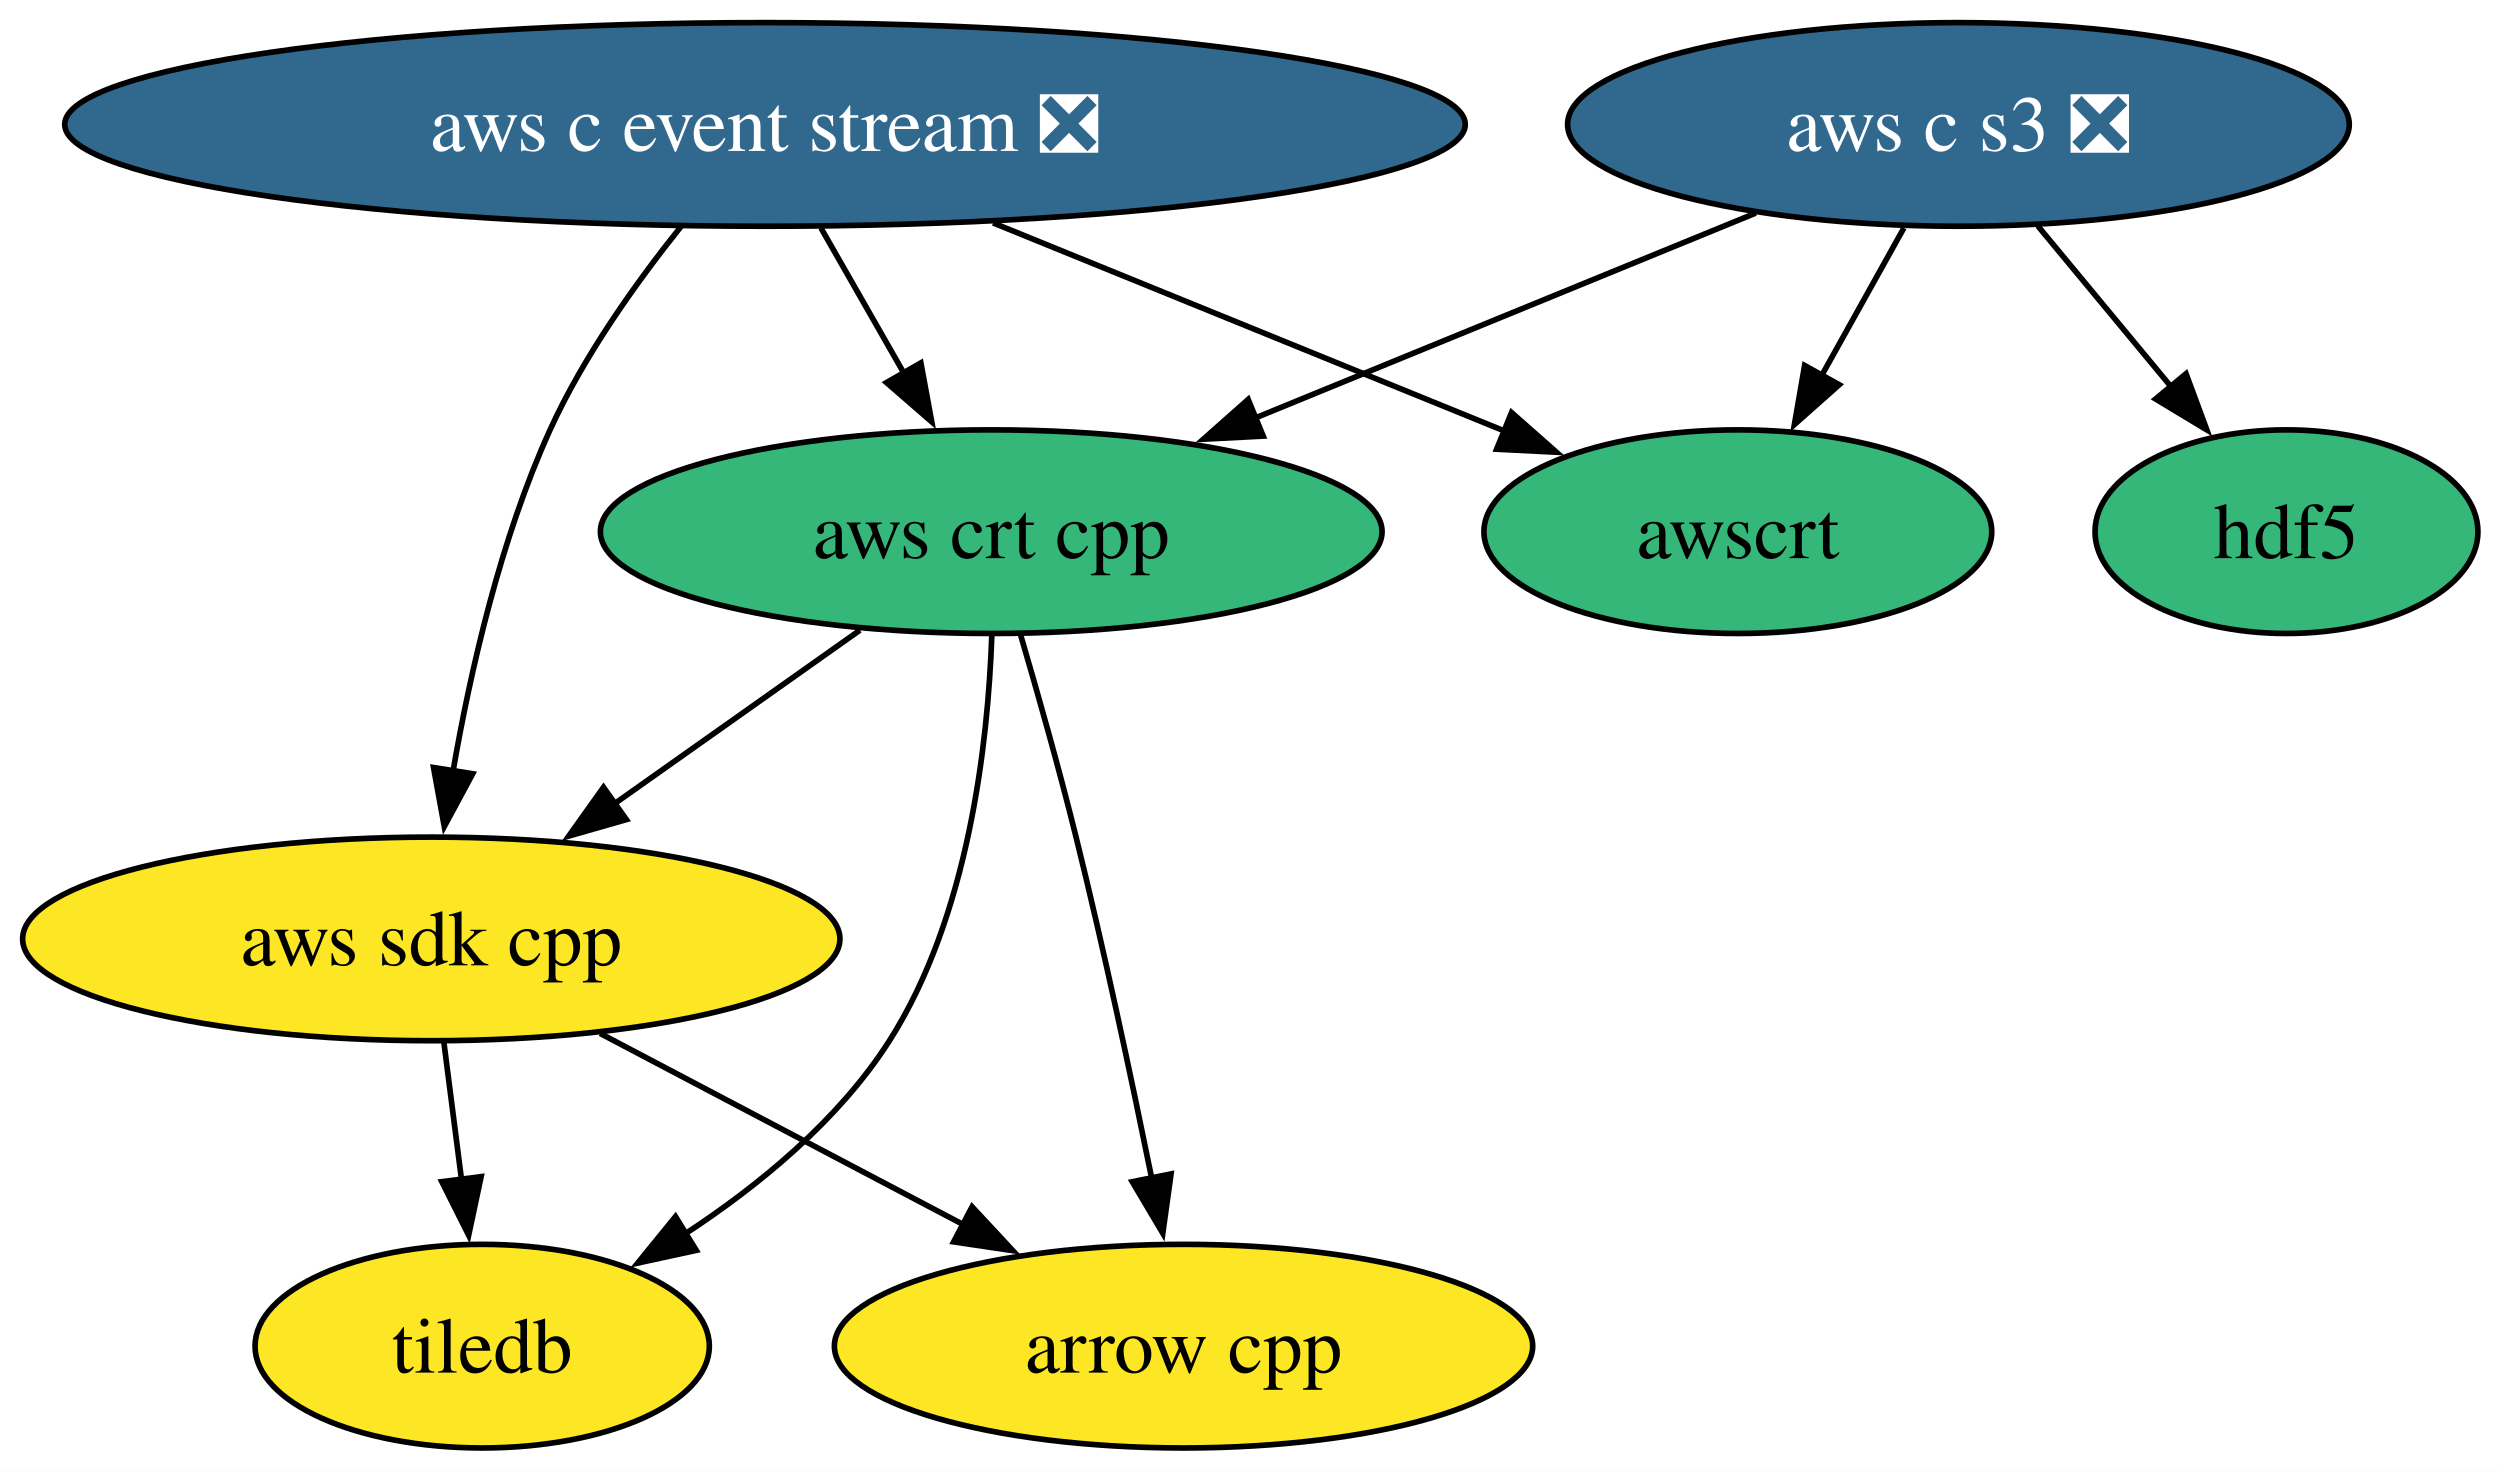
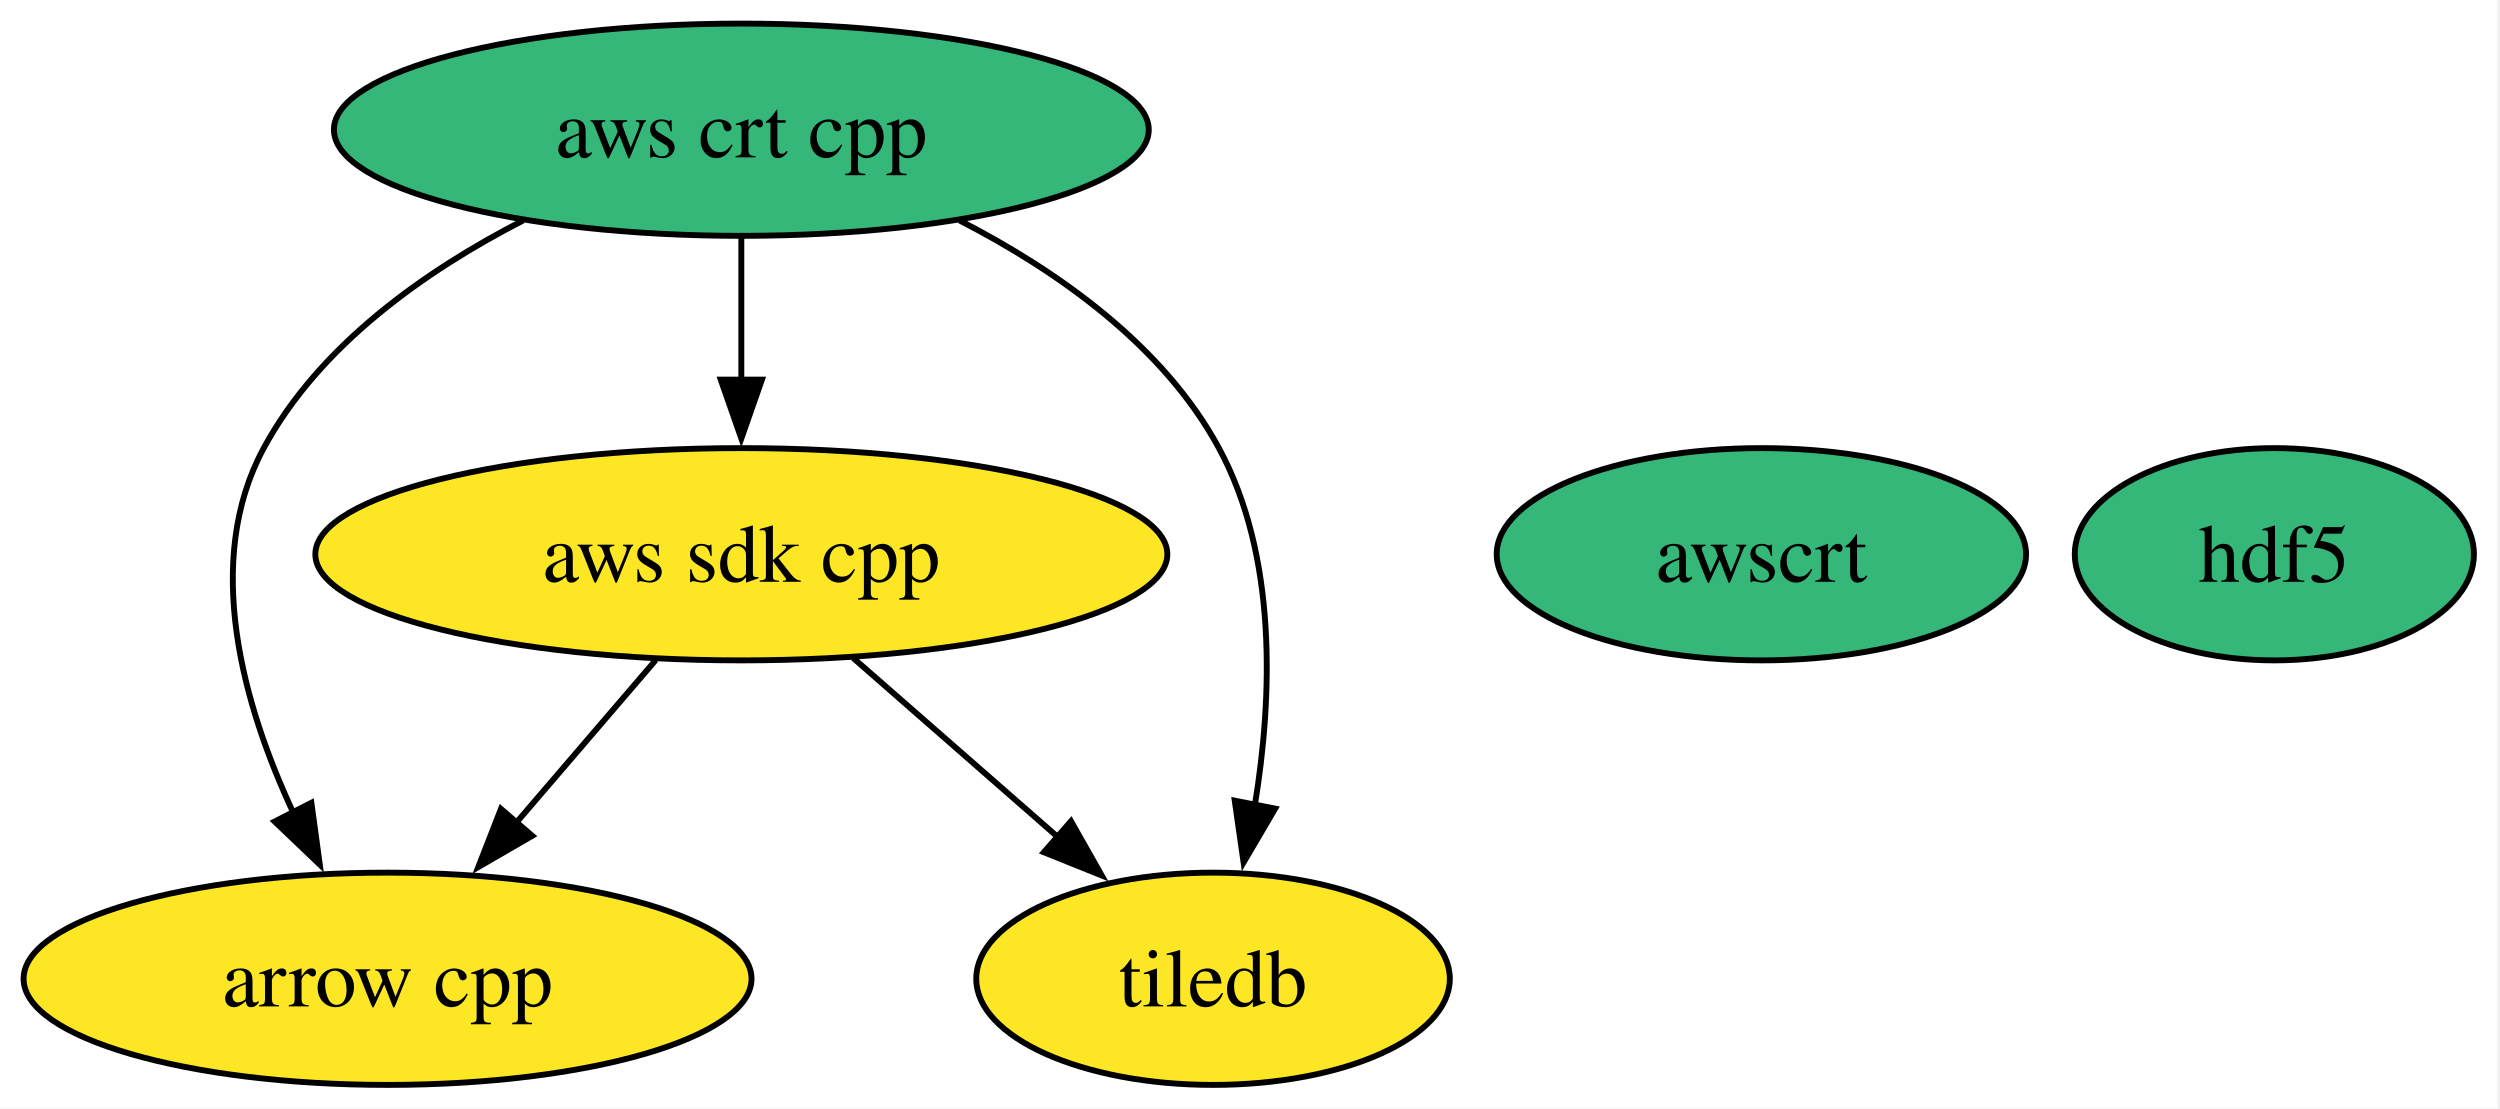
- <svg xmlns="http://www.w3.org/2000/svg" xmlns:xlink="http://www.w3.org/1999/xlink" width="442pt" height="260pt" viewBox="0.00 0.00 442.00 260.00">
-   <g id="graph0" class="graph" transform="scale(1 1) rotate(0) translate(4 256)">
-     <polygon fill="white" stroke="none" points="-4,4 -4,-256 438.1,-256 438.1,4 -4,4" />
+ <svg xmlns="http://www.w3.org/2000/svg" xmlns:xlink="http://www.w3.org/1999/xlink" width="424pt" height="188pt" viewBox="0.00 0.00 424.00 188.00">
+   <g id="graph0" class="graph" transform="scale(1 1) rotate(0) translate(4 184)">
+     <polygon fill="white" stroke="none" points="-4,4 -4,-184 419.58,-184 419.58,4 -4,4" />
    <g id="node1" class="node">
      <g id="a_node1">
        <a xlink:href="https://github.com/conda-forge/arrow-cpp-feedstock" xlink:title="arrow cpp">
-           <ellipse fill="#fde725" stroke="black" cx="205.25" cy="-18" rx="61.73" ry="18" />
-           <text xml:space="preserve" text-anchor="middle" x="205.25" y="-13.32" font-family="Times,serif" font-size="14.00">arrow cpp</text>
+           <ellipse fill="#fde725" stroke="black" cx="61.73" cy="-18" rx="61.73" ry="18" />
+           <text xml:space="preserve" text-anchor="middle" x="61.73" y="-13.32" font-family="Times,serif" font-size="14.00">arrow cpp</text>
        </a>
      </g>
    </g>
    <g id="node2" class="node">
      <g id="a_node2">
        <a xlink:href="https://github.com/conda-forge/hdf5-feedstock" xlink:title="hdf5">
-           <ellipse fill="#35b779" stroke="black" cx="400.25" cy="-162" rx="33.85" ry="18" />
-           <text xml:space="preserve" text-anchor="middle" x="400.25" y="-157.32" font-family="Times,serif" font-size="14.00">hdf5</text>
+           <ellipse fill="#35b779" stroke="black" cx="381.73" cy="-90" rx="33.85" ry="18" />
+           <text xml:space="preserve" text-anchor="middle" x="381.73" y="-85.33" font-family="Times,serif" font-size="14.00">hdf5</text>
        </a>
      </g>
    </g>
    <g id="node3" class="node">
      <g id="a_node3">
        <a xlink:href="https://github.com/conda-forge/tiledb-feedstock" xlink:title="tiledb">
-           <ellipse fill="#fde725" stroke="black" cx="81.25" cy="-18" rx="40.16" ry="18" />
-           <text xml:space="preserve" text-anchor="middle" x="81.25" y="-13.32" font-family="Times,serif" font-size="14.00">tiledb</text>
+           <ellipse fill="#fde725" stroke="black" cx="201.73" cy="-18" rx="40.16" ry="18" />
+           <text xml:space="preserve" text-anchor="middle" x="201.73" y="-13.32" font-family="Times,serif" font-size="14.00">tiledb</text>
        </a>
      </g>
    </g>
    <g id="node4" class="node">
      <g id="a_node4">
        <a xlink:href="https://github.com/conda-forge/aws-sdk-cpp-feedstock" xlink:title="aws sdk cpp">
-           <ellipse fill="#fde725" stroke="black" cx="72.25" cy="-90" rx="72.25" ry="18" />
-           <text xml:space="preserve" text-anchor="middle" x="72.25" y="-85.33" font-family="Times,serif" font-size="14.00">aws sdk cpp</text>
+           <ellipse fill="#fde725" stroke="black" cx="121.73" cy="-90" rx="72.25" ry="18" />
+           <text xml:space="preserve" text-anchor="middle" x="121.73" y="-85.33" font-family="Times,serif" font-size="14.00">aws sdk cpp</text>
        </a>
      </g>
    </g>
    <g id="edge1" class="edge">
-       <path fill="none" stroke="black" d="M102.1,-73.29C121.1,-63.29 145.91,-50.23 166.43,-39.43" />
-       <polygon fill="black" stroke="black" points="167.86,-42.64 175.08,-34.88 164.6,-36.44 167.86,-42.64" />
+       <path fill="none" stroke="black" d="M107.21,-72.05C100.06,-63.71 91.29,-53.49 83.37,-44.25" />
+       <polygon fill="black" stroke="black" points="86.27,-42.25 77.11,-36.94 80.96,-46.81 86.27,-42.25" />
    </g>
    <g id="edge2" class="edge">
-       <path fill="none" stroke="black" d="M74.48,-71.7C75.43,-64.32 76.56,-55.52 77.62,-47.25" />
-       <polygon fill="black" stroke="black" points="81.06,-47.97 78.86,-37.61 74.11,-47.08 81.06,-47.97" />
+       <path fill="none" stroke="black" d="M140.69,-72.41C151.04,-63.35 164.03,-51.99 175.36,-42.08" />
+       <polygon fill="black" stroke="black" points="177.64,-44.73 182.86,-35.51 173.03,-39.46 177.64,-44.73" />
    </g>
    <g id="node5" class="node">
      <g id="a_node5">
-         <a xlink:href="https://github.com/conda-forge/aws-c-event-stream-feedstock/pull/241" xlink:title="aws c event stream ❎">
-           <ellipse fill="#31688e" stroke="black" cx="131.25" cy="-234" rx="123.81" ry="18" />
-           <text xml:space="preserve" text-anchor="middle" x="131.25" y="-229.32" font-family="Times,serif" font-size="14.00" fill="white">aws c event stream ❎</text>
-         </a>
-       </g>
-     </g>
-     <g id="edge4" class="edge">
-       <path fill="none" stroke="black" d="M116.38,-215.92C108.46,-206.03 99.16,-192.99 93.25,-180 84.51,-160.77 79.18,-137.48 76.08,-119.55" />
-       <polygon fill="black" stroke="black" points="79.57,-119.2 74.55,-109.87 72.65,-120.3 79.57,-119.2" />
-     </g>
-     <g id="node6" class="node">
-       <g id="a_node6">
        <a xlink:href="https://github.com/conda-forge/aws-crt-cpp-feedstock" xlink:title="aws crt cpp">
-           <ellipse fill="#35b779" stroke="black" cx="171.25" cy="-162" rx="69.1" ry="18" />
-           <text xml:space="preserve" text-anchor="middle" x="171.25" y="-157.32" font-family="Times,serif" font-size="14.00">aws crt cpp</text>
+           <ellipse fill="#35b779" stroke="black" cx="121.73" cy="-162" rx="69.1" ry="18" />
+           <text xml:space="preserve" text-anchor="middle" x="121.73" y="-157.32" font-family="Times,serif" font-size="14.00">aws crt cpp</text>
        </a>
      </g>
    </g>
    <g id="edge3" class="edge">
-       <path fill="none" stroke="black" d="M141.14,-215.7C145.6,-207.9 150.96,-198.51 155.92,-189.83" />
-       <polygon fill="black" stroke="black" points="158.81,-191.84 160.73,-181.42 152.73,-188.36 158.81,-191.84" />
+       <path fill="none" stroke="black" d="M84.72,-146.61C68.11,-138.07 50.16,-125.44 40.73,-108 30.31,-88.74 37.22,-64.4 45.8,-46.04" />
+       <polygon fill="black" stroke="black" points="48.81,-47.85 50.24,-37.36 42.58,-44.67 48.81,-47.85" />
    </g>
-     <g id="node8" class="node">
-       <g id="a_node8">
+     <g id="edge5" class="edge">
+       <path fill="none" stroke="black" d="M158.74,-146.61C175.35,-138.07 193.3,-125.44 202.73,-108 212.68,-89.6 211.83,-65.78 208.82,-47.41" />
+       <polygon fill="black" stroke="black" points="212.27,-46.86 206.91,-37.73 205.41,-48.21 212.27,-46.86" />
+     </g>
+     <g id="edge4" class="edge">
+       <path fill="none" stroke="black" d="M121.73,-143.7C121.73,-136.41 121.73,-127.73 121.73,-119.54" />
+       <polygon fill="black" stroke="black" points="125.23,-119.62 121.73,-109.62 118.23,-119.62 125.23,-119.62" />
+     </g>
+     <g id="node6" class="node">
+       <g id="a_node6">
        <a xlink:href="https://github.com/conda-forge/awscrt-feedstock" xlink:title="awscrt">
-           <ellipse fill="#35b779" stroke="black" cx="303.25" cy="-162" rx="44.89" ry="18" />
-           <text xml:space="preserve" text-anchor="middle" x="303.25" y="-157.32" font-family="Times,serif" font-size="14.00">awscrt</text>
+           <ellipse fill="#35b779" stroke="black" cx="294.73" cy="-90" rx="44.89" ry="18" />
+           <text xml:space="preserve" text-anchor="middle" x="294.73" y="-85.33" font-family="Times,serif" font-size="14.00">awscrt</text>
        </a>
      </g>
    </g>
-     <g id="edge5" class="edge">
-       <path fill="none" stroke="black" d="M171.58,-216.59C198.84,-205.49 234.73,-190.89 262.15,-179.73" />
-       <polygon fill="black" stroke="black" points="263.24,-183.06 271.18,-176.05 260.6,-176.58 263.24,-183.06" />
-     </g>
-     <g id="edge6" class="edge">
-       <path fill="none" stroke="black" d="M176.4,-143.89C179.44,-133.54 183.26,-120.07 186.25,-108 191.23,-87.94 196.08,-65.14 199.63,-47.64" />
-       <polygon fill="black" stroke="black" points="203.04,-48.45 201.58,-37.96 196.18,-47.07 203.04,-48.45" />
-     </g>
-     <g id="edge8" class="edge">
-       <path fill="none" stroke="black" d="M171.35,-143.57C170.68,-124.56 167.24,-93.93 153.25,-72 144.32,-58 130.27,-46.44 116.95,-37.73" />
-       <polygon fill="black" stroke="black" points="119.1,-34.94 108.74,-32.69 115.43,-40.91 119.1,-34.94" />
-     </g>
-     <g id="edge7" class="edge">
-       <path fill="none" stroke="black" d="M148.04,-144.59C135.13,-135.46 118.86,-123.96 104.71,-113.95" />
-       <polygon fill="black" stroke="black" points="106.74,-111.1 96.55,-108.18 102.7,-116.81 106.74,-111.1" />
-     </g>
-     <g id="node7" class="node">
-       <g id="a_node7">
-         <a xlink:href="https://github.com/conda-forge/aws-c-s3-feedstock/pull/470" xlink:title="aws c s3 ❎">
-           <ellipse fill="#31688e" stroke="black" cx="342.25" cy="-234" rx="69.1" ry="18" />
-           <text xml:space="preserve" text-anchor="middle" x="342.25" y="-229.32" font-family="Times,serif" font-size="14.00" fill="white">aws c s3 ❎</text>
-         </a>
-       </g>
-     </g>
-     <g id="edge11" class="edge">
-       <path fill="none" stroke="black" d="M356.29,-216.05C363.41,-207.47 372.17,-196.89 380,-187.44" />
-       <polygon fill="black" stroke="black" points="382.49,-189.93 386.17,-179.99 377.1,-185.46 382.49,-189.93" />
-     </g>
-     <g id="edge9" class="edge">
-       <path fill="none" stroke="black" d="M306.41,-218.33C280.61,-207.77 245.6,-193.43 217.67,-182" />
-       <polygon fill="black" stroke="black" points="219.33,-178.9 208.75,-178.35 216.68,-185.38 219.33,-178.9" />
-     </g>
-     <g id="edge10" class="edge">
-       <path fill="none" stroke="black" d="M332.61,-215.7C328.2,-207.78 322.88,-198.23 317.98,-189.44" />
-       <polygon fill="black" stroke="black" points="321.17,-187.98 313.25,-180.94 315.06,-191.38 321.17,-187.98" />
-     </g>
  </g>
</svg>
